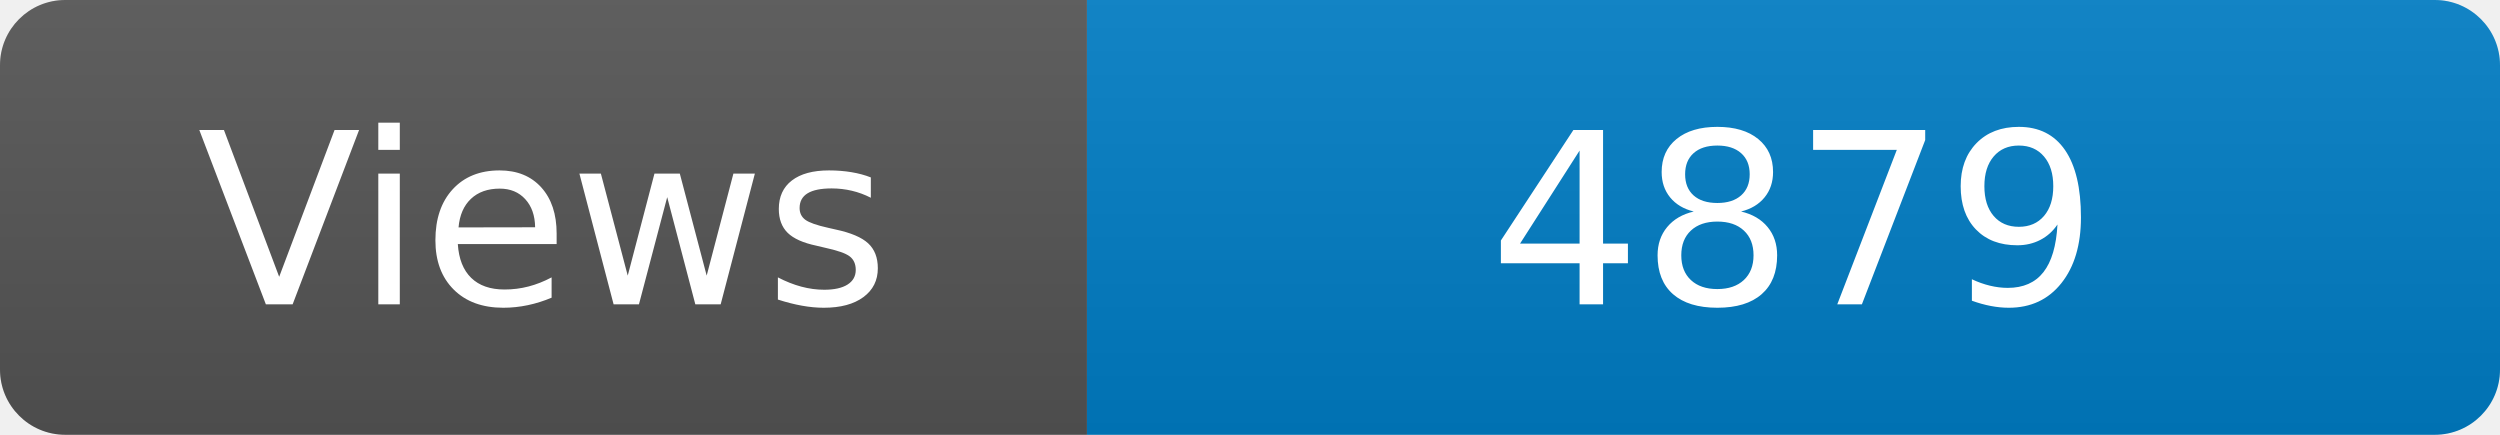
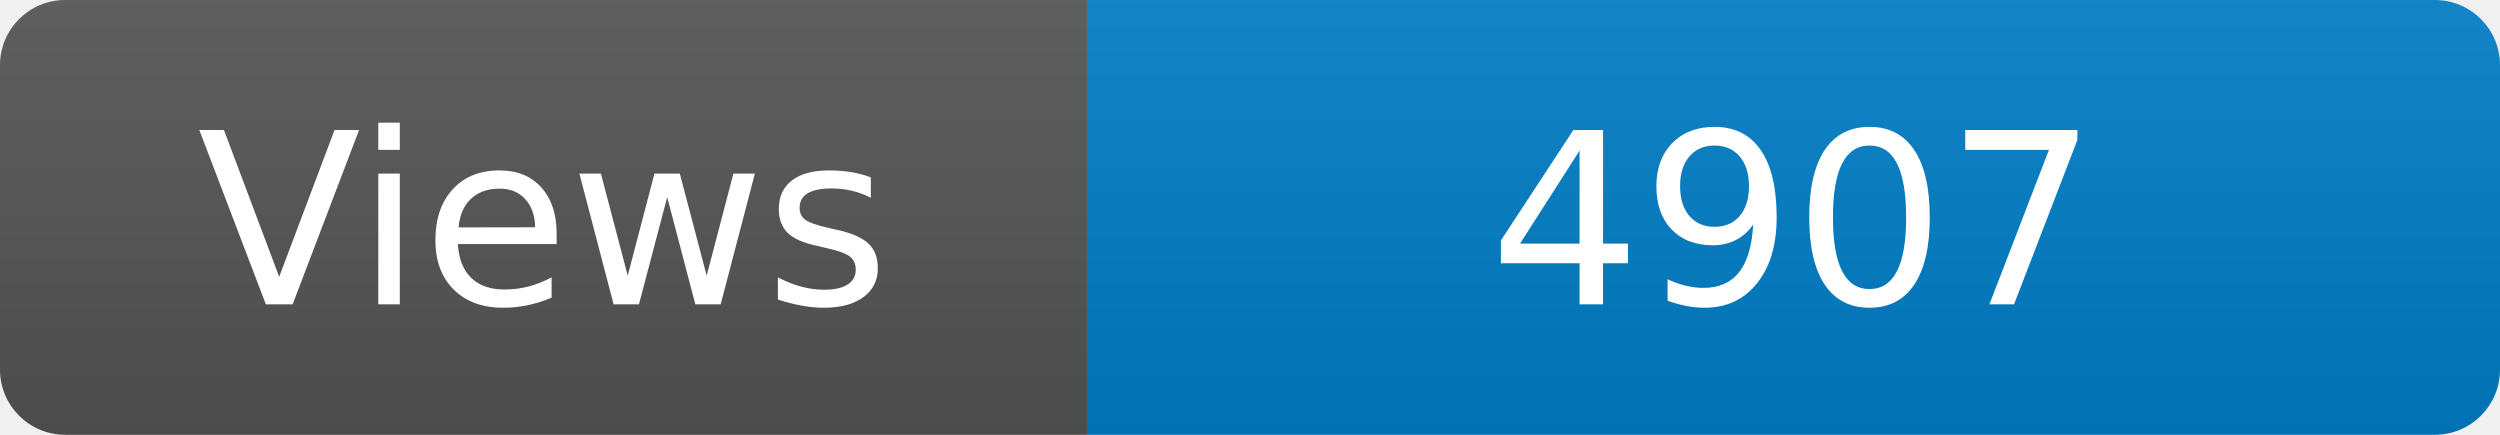
<svg xmlns="http://www.w3.org/2000/svg" width="115" height="20" role="img" aria-label="Maintained?: yes">
  <linearGradient id="s" x2="0" y2="100%">
    <stop offset="0" stop-color="#bbb" stop-opacity=".1" />
    <stop offset="1" stop-opacity=".1" />
  </linearGradient>
  <clipPath id="r">
    <rect width="115" height="20" rx="3" fill="#fff" />
  </clipPath>
  <g clip-path="url(#r)">
    <rect width="50" height="20" fill="#555" />
    <rect x="50" width="160" height="20" fill="#007ec6" />
    <rect width="115" height="20" fill="url(#s)" />
  </g>
  <g fill="#fff" text-anchor="middle" font-family="Verdana,Geneva,DejaVu Sans,sans-serif" font-size="110">
    <text x="250" y="140" transform="scale(.1)" fill="#fff">Views</text>
-     <text x="825" y="140" transform="scale(.1)" fill="#fff">4879</text>
+     <text x="825" y="140" transform="scale(.1)" fill="#fff">4907</text>
  </g>
</svg>
